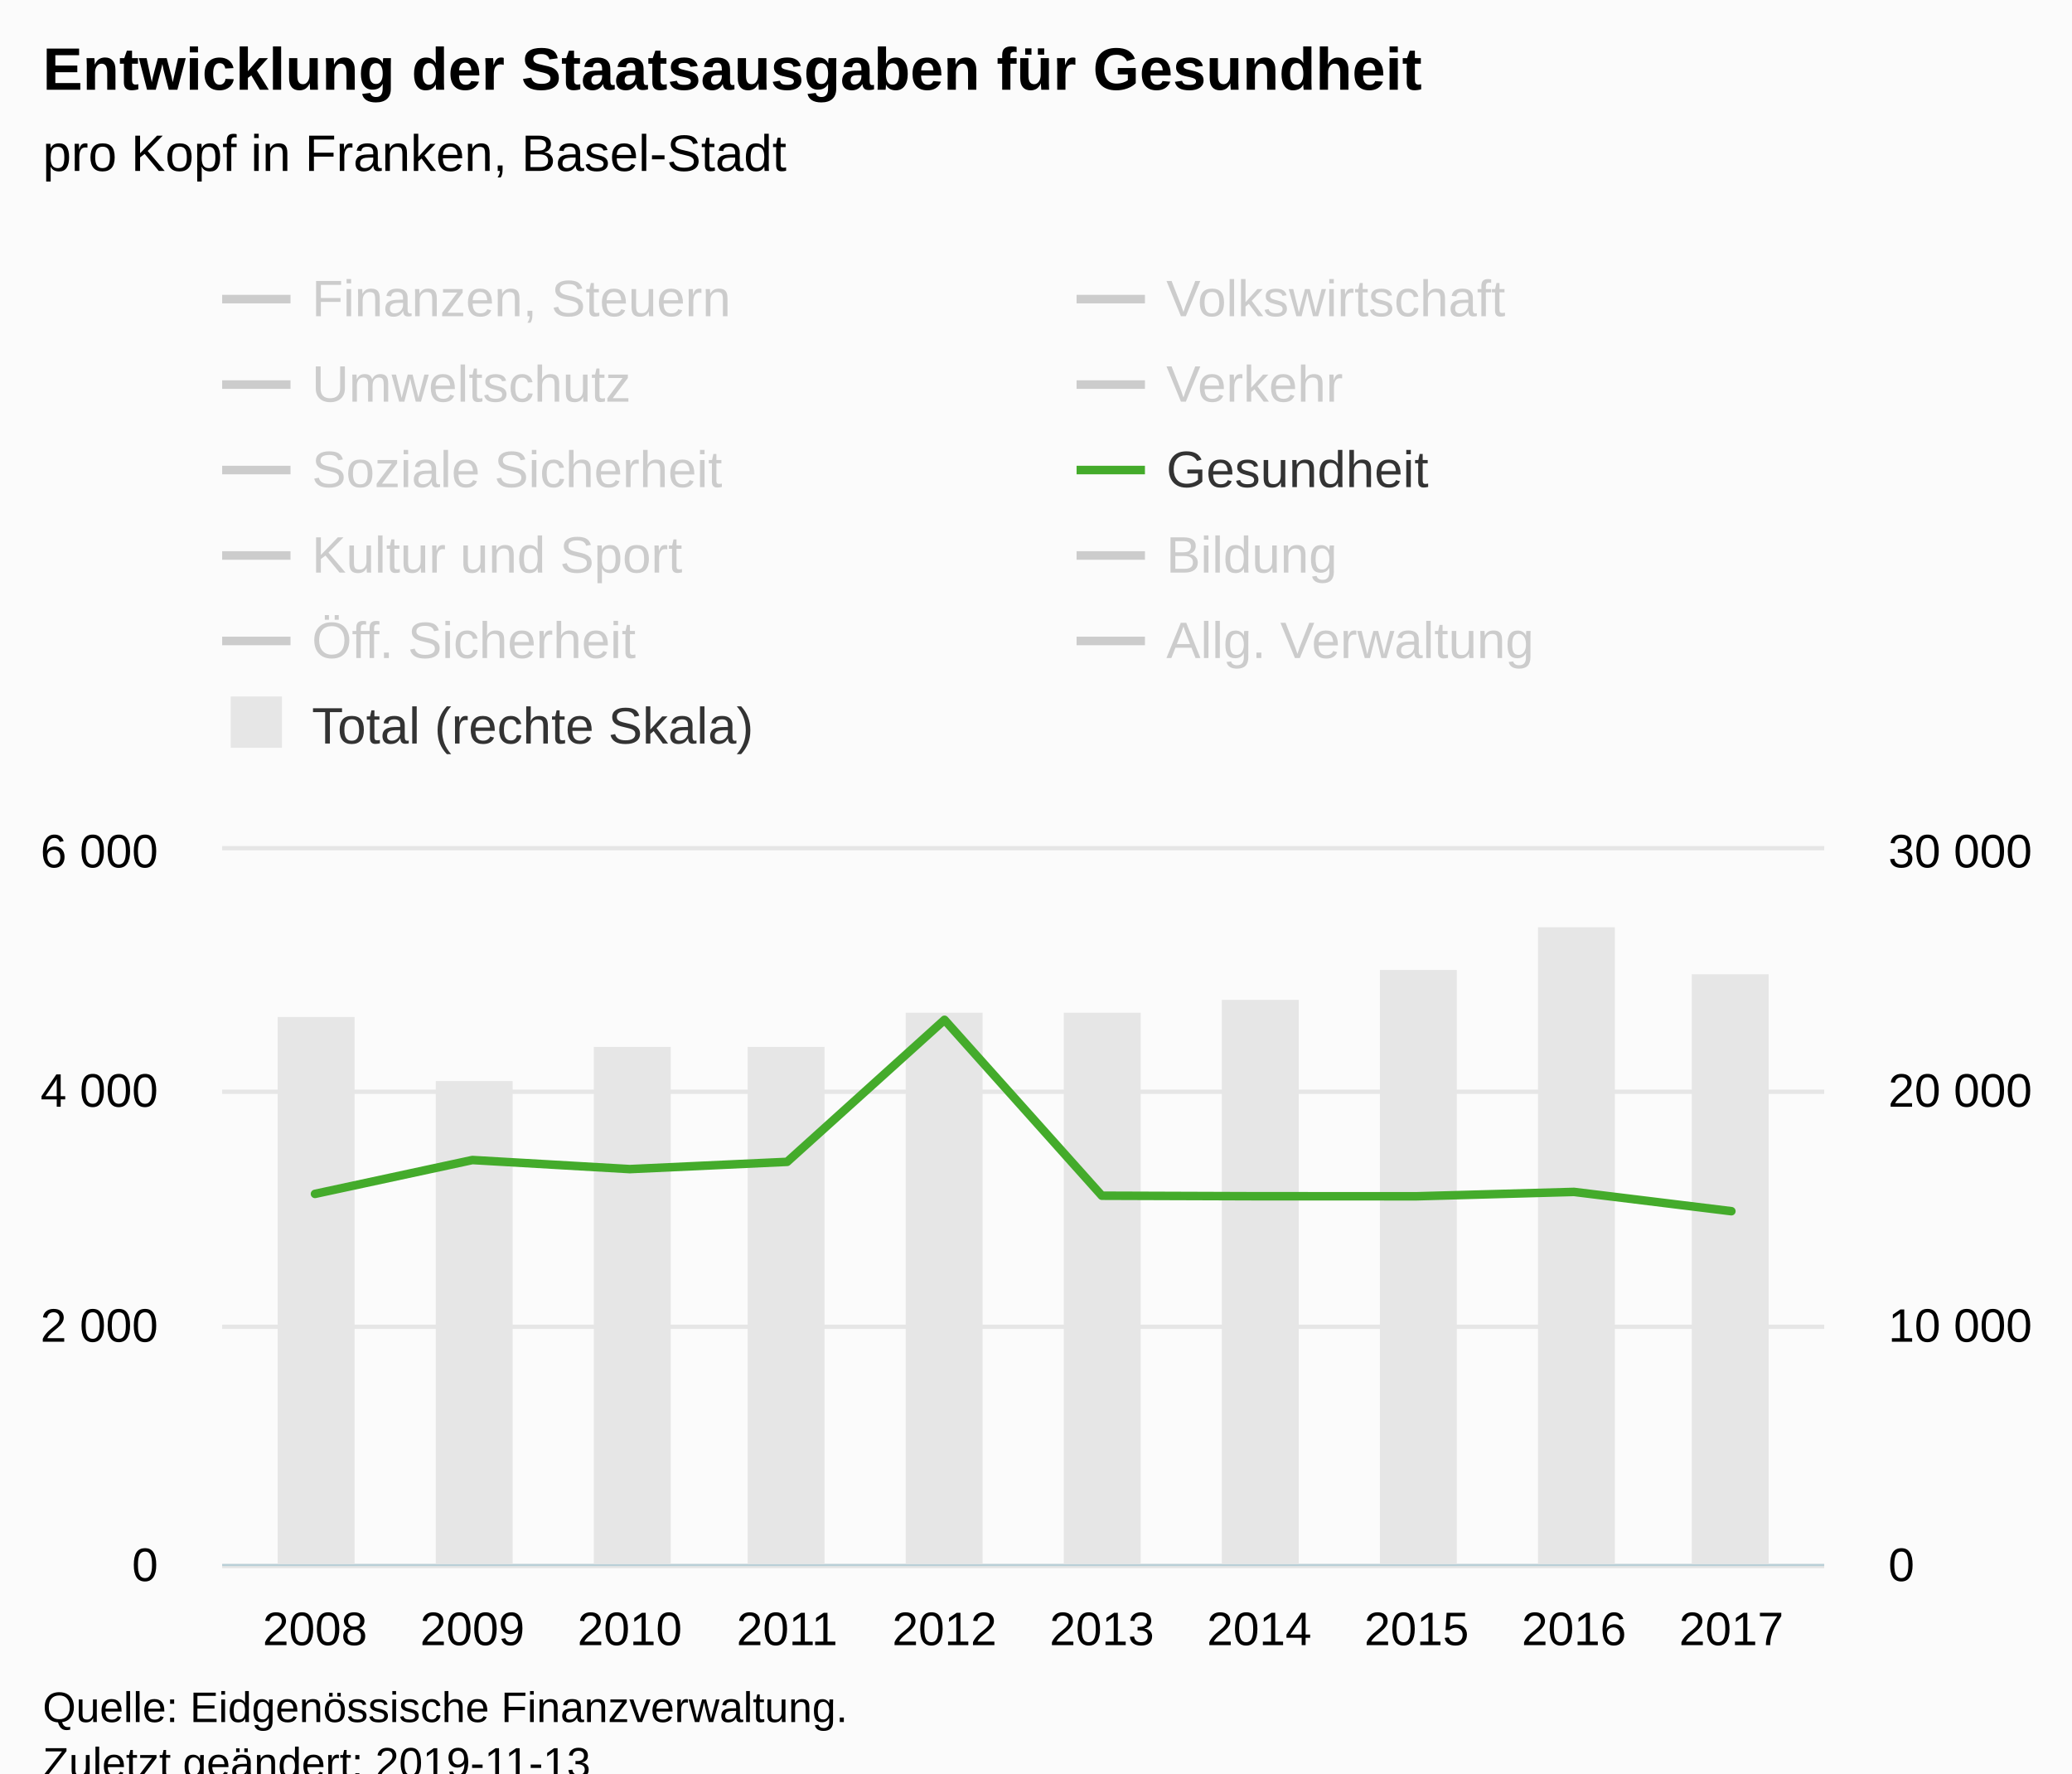
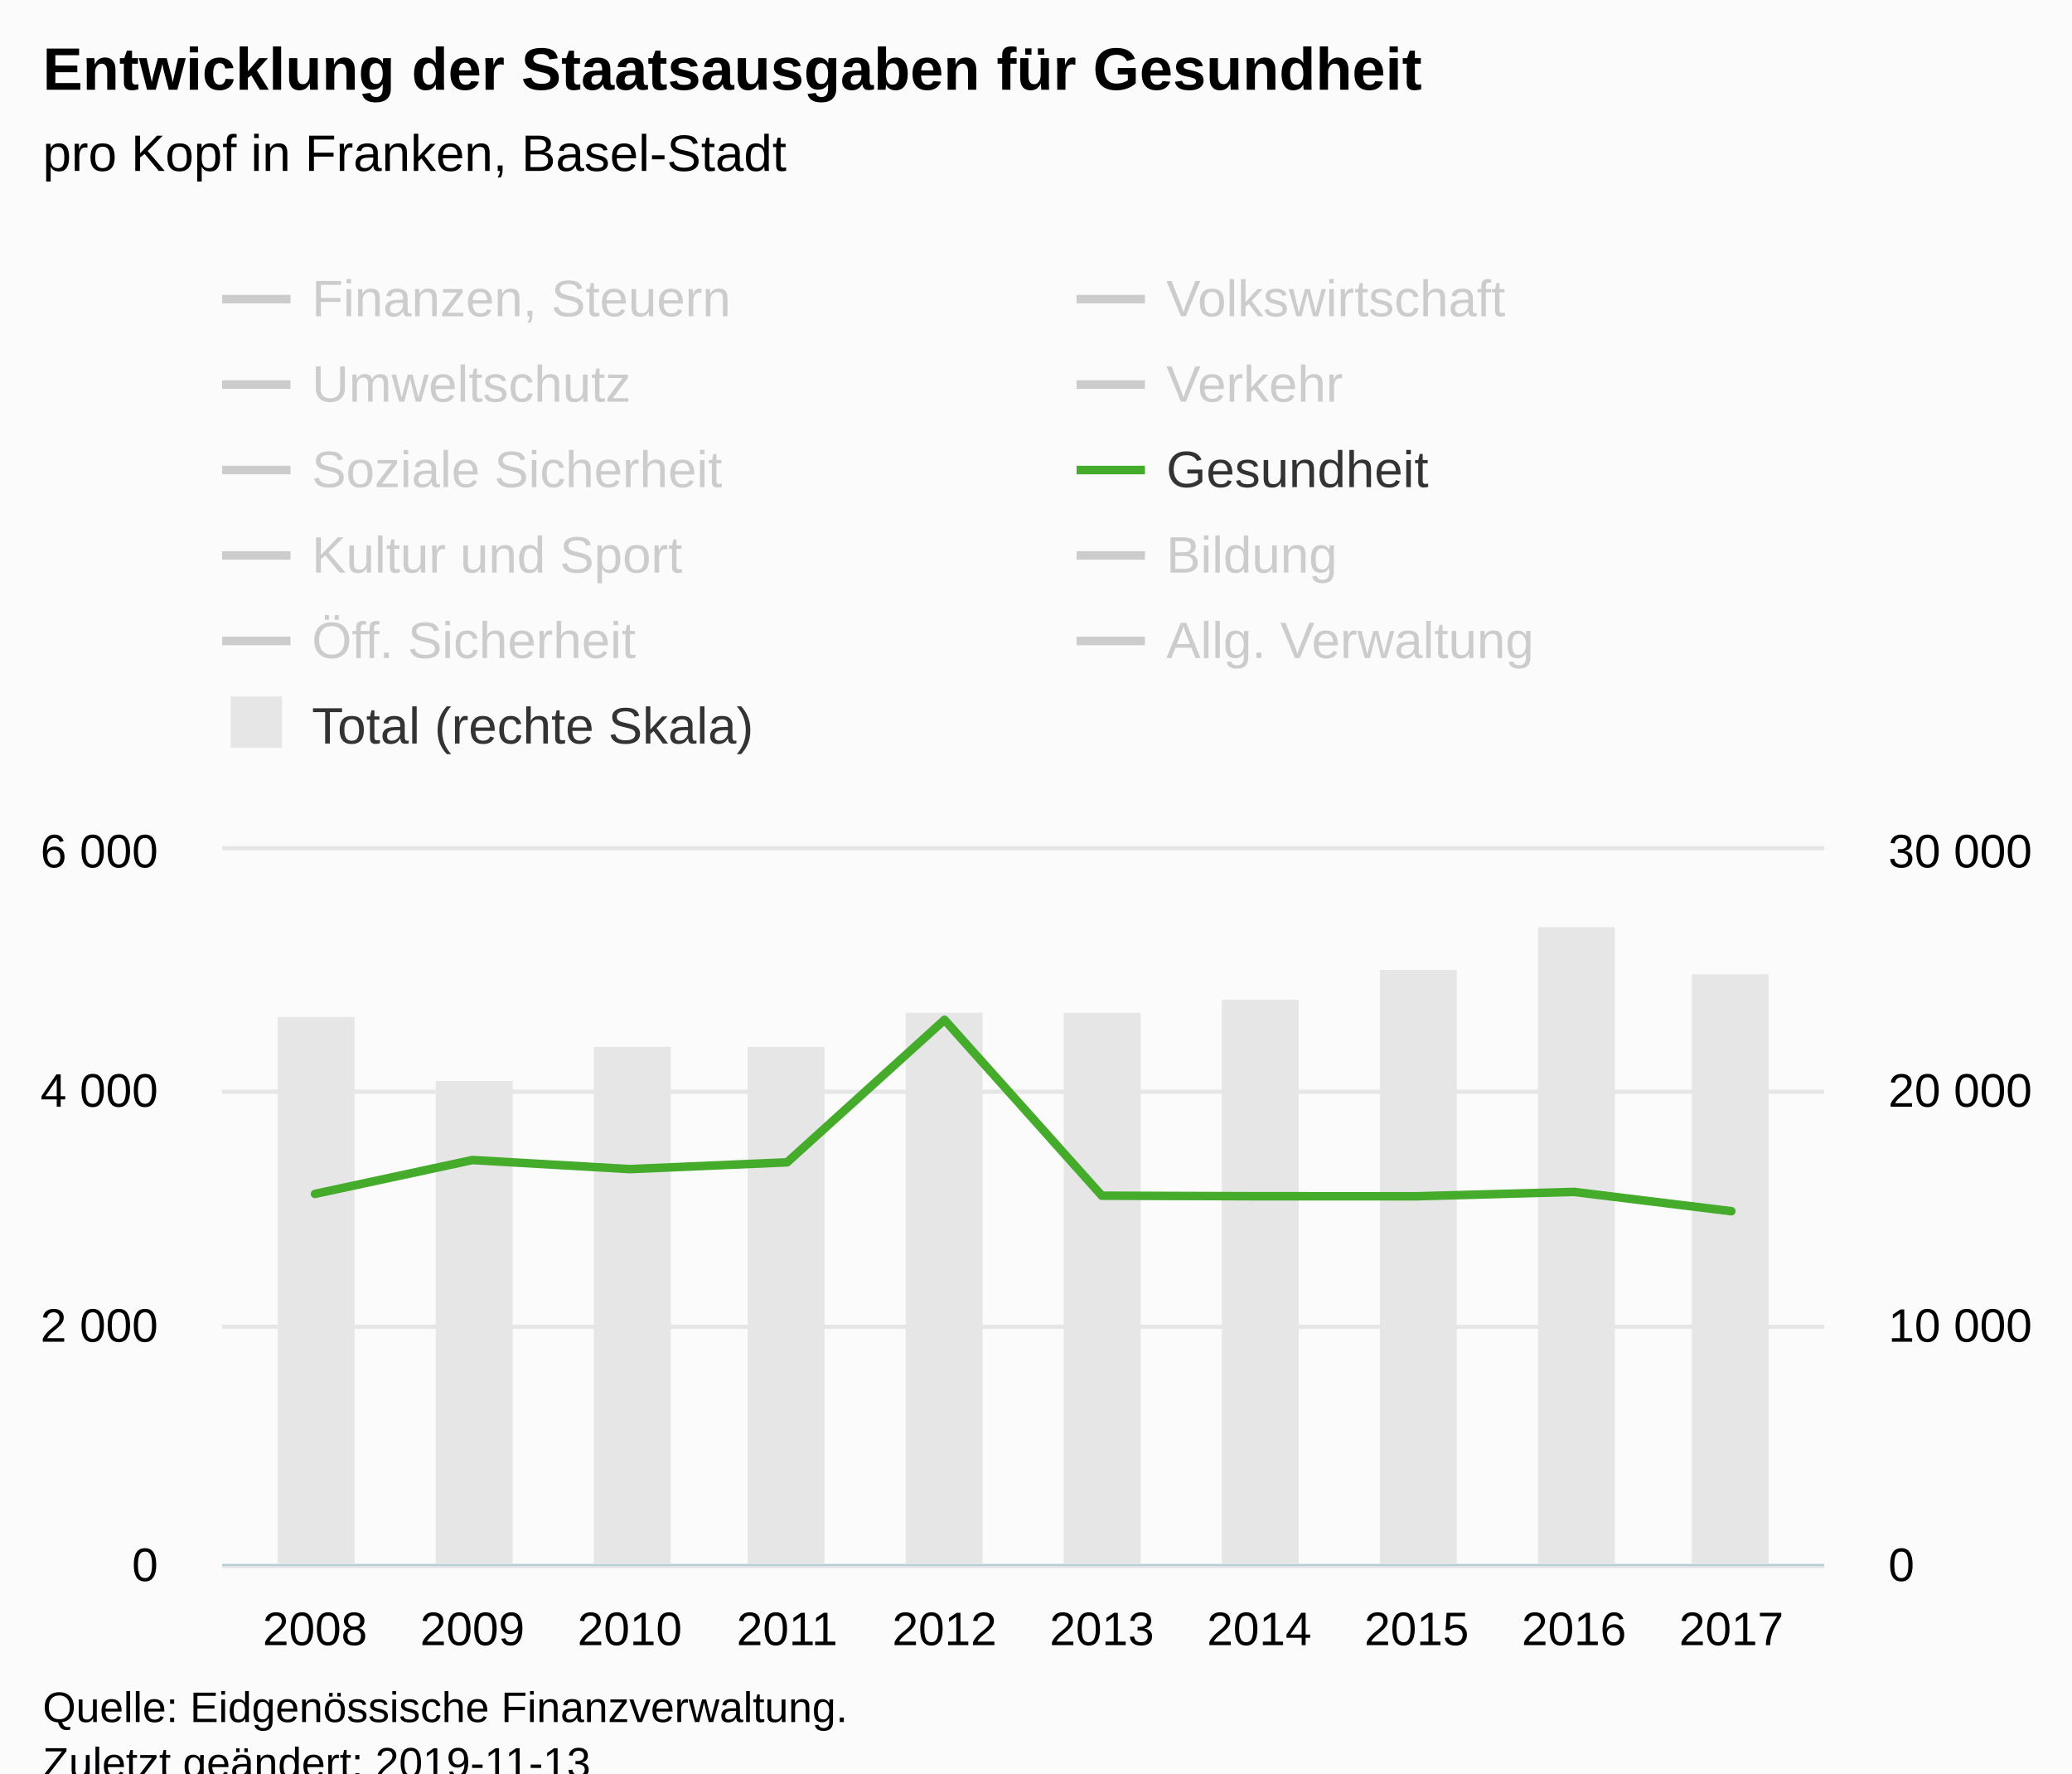
<svg xmlns="http://www.w3.org/2000/svg" version="1.1" class="highcharts-root" style="font-family:Arial;font-size:12px;" viewBox="0 0 485 415">
  <defs>
-     <clipPath id="highcharts-9ysv2i4-8">
+     <clipPath id="highcharts-kkr5umg-8">
      <rect x="0" y="0" width="375" height="167" fill="none" />
    </clipPath>
-     <clipPath id="highcharts-9ysv2i4-9">
+     <clipPath id="highcharts-kkr5umg-9">
      <rect x="0" y="0" width="375" height="167" fill="none" />
    </clipPath>
-     <clipPath id="highcharts-9ysv2i4-10">
+     <clipPath id="highcharts-kkr5umg-10">
      <rect x="0" y="0" width="375" height="167" fill="none" />
    </clipPath>
  </defs>
  <rect fill="#fbfbfb" class="highcharts-background" x="0" y="0" width="485" height="428" rx="0" ry="0" />
  <rect fill="none" class="highcharts-plot-background" x="52" y="199" width="375" height="167" />
  <g class="highcharts-pane-group" data-z-index="0" />
  <g class="highcharts-grid highcharts-xaxis-grid " data-z-index="1">
    <path fill="none" data-z-index="1" class="highcharts-grid-line" d="M 73.5 199 L 73.5 366" opacity="1" />
    <path fill="none" data-z-index="1" class="highcharts-grid-line" d="M 110.5 199 L 110.5 366" opacity="1" />
    <path fill="none" data-z-index="1" class="highcharts-grid-line" d="M 146.5 199 L 146.5 366" opacity="1" />
    <path fill="none" data-z-index="1" class="highcharts-grid-line" d="M 183.5 199 L 183.5 366" opacity="1" />
    <path fill="none" data-z-index="1" class="highcharts-grid-line" d="M 220.5 199 L 220.5 366" opacity="1" />
    <path fill="none" data-z-index="1" class="highcharts-grid-line" d="M 257.5 199 L 257.5 366" opacity="1" />
    <path fill="none" data-z-index="1" class="highcharts-grid-line" d="M 294.5 199 L 294.5 366" opacity="1" />
    <path fill="none" data-z-index="1" class="highcharts-grid-line" d="M 331.5 199 L 331.5 366" opacity="1" />
    <path fill="none" data-z-index="1" class="highcharts-grid-line" d="M 367.5 199 L 367.5 366" opacity="1" />
    <path fill="none" data-z-index="1" class="highcharts-grid-line" d="M 404.5 199 L 404.5 366" opacity="1" />
  </g>
  <g class="highcharts-grid highcharts-yaxis-grid " data-z-index="1">
    <path fill="none" stroke="#e6e6e6" stroke-width="1" data-z-index="1" class="highcharts-grid-line" d="M 52 366.5 L 427 366.5" opacity="1" />
    <path fill="none" stroke="#e6e6e6" stroke-width="1" data-z-index="1" class="highcharts-grid-line" d="M 52 310.5 L 427 310.5" opacity="1" />
    <path fill="none" stroke="#e6e6e6" stroke-width="1" data-z-index="1" class="highcharts-grid-line" d="M 52 255.5 L 427 255.5" opacity="1" />
    <path fill="none" stroke="#e6e6e6" stroke-width="1" data-z-index="1" class="highcharts-grid-line" d="M 52 198.5 L 427 198.5" opacity="1" />
  </g>
  <g class="highcharts-grid highcharts-yaxis-grid " data-z-index="1">
    <path fill="none" data-z-index="1" class="highcharts-grid-line" d="M 52 366.5 L 427 366.5" opacity="1" />
    <path fill="none" data-z-index="1" class="highcharts-grid-line" d="M 52 310.5 L 427 310.5" opacity="1" />
    <path fill="none" data-z-index="1" class="highcharts-grid-line" d="M 52 255.5 L 427 255.5" opacity="1" />
    <path fill="none" data-z-index="1" class="highcharts-grid-line" d="M 52 199.5 L 427 199.5" opacity="1" />
  </g>
  <rect fill="none" class="highcharts-plot-border" data-z-index="1" x="52" y="199" width="375" height="167" />
  <g class="highcharts-axis highcharts-xaxis " data-z-index="2">
    <path fill="none" class="highcharts-axis-line" stroke="#B9CFD7" stroke-width="0.5" data-z-index="7" d="M 52 366.25 L 427 366.25" />
  </g>
  <g class="highcharts-axis highcharts-yaxis " data-z-index="2">
    <path fill="none" class="highcharts-axis-line" data-z-index="7" d="M 52 199 L 52 366" />
  </g>
  <g class="highcharts-axis highcharts-yaxis " data-z-index="2">
    <path fill="none" class="highcharts-axis-line" data-z-index="7" d="M 427 199 L 427 366" />
  </g>
  <g class="highcharts-series-group" data-z-index="3">
-     <g data-z-index="0.1" class="highcharts-series highcharts-series-0 highcharts-column-series " transform="translate(52,199) scale(1 1)" clip-path="url(#highcharts-9ysv2i4-9)">
+     <g data-z-index="0.1" class="highcharts-series highcharts-series-0 highcharts-column-series " transform="translate(52,199) scale(1 1)" clip-path="url(#highcharts-kkr5umg-9)">
      <rect x="13" y="39" width="18" height="129" fill="#E6E6E6" class="highcharts-point" />
      <rect x="50" y="54" width="18" height="114" fill="#E6E6E6" class="highcharts-point" />
      <rect x="87" y="46" width="18" height="122" fill="#E6E6E6" class="highcharts-point" />
      <rect x="123" y="46" width="18" height="122" fill="#E6E6E6" class="highcharts-point" />
      <rect x="160" y="38" width="18" height="130" fill="#E6E6E6" class="highcharts-point" />
      <rect x="197" y="38" width="18" height="130" fill="#E6E6E6" class="highcharts-point" />
      <rect x="234" y="35" width="18" height="133" fill="#E6E6E6" class="highcharts-point" />
      <rect x="271" y="28" width="18" height="140" fill="#E6E6E6" class="highcharts-point" />
      <rect x="308" y="18" width="18" height="150" fill="#E6E6E6" class="highcharts-point" />
      <rect x="344" y="29" width="18" height="139" fill="#E6E6E6" class="highcharts-point" />
    </g>
    <g data-z-index="0.1" class="highcharts-markers highcharts-series-0 highcharts-column-series " transform="translate(52,199) scale(1 1)" clip-path="none" />
-     <g data-z-index="0.1" class="highcharts-series highcharts-series-1 highcharts-line-series " visibility="hidden" transform="translate(52,199) scale(1 1)" clip-path="url(#highcharts-9ysv2i4-10)">
-       <path fill="none" d="M 21.734 128.21 L 58.571 127.594 L 95.408 129.637 L 132.245 127.609 L 169.082 128.284 L 205.918 118.817 L 242.755 121.201 L 279.592 124.653 L 316.429 125.371 L 353.266 123.766" class="highcharts-graph" data-z-index="1" stroke="#cd9c00" stroke-width="2" stroke-linejoin="round" stroke-linecap="round" />
+     <g data-z-index="0.1" class="highcharts-series highcharts-series-1 highcharts-line-series " visibility="hidden" transform="translate(52,199) scale(1 1)" clip-path="url(#highcharts-kkr5umg-10)">
+       <path fill="none" d="M 21.734 128.21 L 58.571 127.594 L 95.408 129.637 L 132.245 127.656 L 169.082 128.284 L 205.918 118.817 L 242.755 121.201 L 279.592 124.653 L 316.429 125.371 L 353.266 123.766" class="highcharts-graph" data-z-index="1" stroke="#cd9c00" stroke-width="2" stroke-linejoin="round" stroke-linecap="round" />
    </g>
    <g data-z-index="0.1" class="highcharts-markers highcharts-series-1 highcharts-line-series " visibility="hidden" transform="translate(52,199) scale(1 1)" clip-path="none" />
-     <g data-z-index="0.1" class="highcharts-series highcharts-series-2 highcharts-line-series " visibility="hidden" transform="translate(52,199) scale(1 1)" clip-path="url(#highcharts-9ysv2i4-10)">
-       <path fill="none" d="M 21.734 160.335 L 58.571 154.563 L 95.408 146.558 L 132.245 161.988 L 169.082 164.547 L 205.918 164.63 L 242.755 163.658 L 279.592 150.368 L 316.429 164.402 L 353.266 164.761" class="highcharts-graph" data-z-index="1" stroke="#ff8028" stroke-width="2" stroke-linejoin="round" stroke-linecap="round" />
+     <g data-z-index="0.1" class="highcharts-series highcharts-series-2 highcharts-line-series " visibility="hidden" transform="translate(52,199) scale(1 1)" clip-path="url(#highcharts-kkr5umg-10)">
+       <path fill="none" d="M 21.734 160.335 L 58.571 154.563 L 95.408 146.558 L 132.245 161.994 L 169.082 164.547 L 205.918 164.63 L 242.755 163.658 L 279.592 150.368 L 316.429 164.402 L 353.266 164.761" class="highcharts-graph" data-z-index="1" stroke="#ff8028" stroke-width="2" stroke-linejoin="round" stroke-linecap="round" />
    </g>
    <g data-z-index="0.1" class="highcharts-markers highcharts-series-2 highcharts-line-series " visibility="hidden" transform="translate(52,199) scale(1 1)" clip-path="none" />
-     <g data-z-index="0.1" class="highcharts-series highcharts-series-3 highcharts-line-series " visibility="hidden" transform="translate(52,199) scale(1 1)" clip-path="url(#highcharts-9ysv2i4-10)">
-       <path fill="none" d="M 21.734 149.909 L 58.571 153.666 L 95.408 153.148 L 132.245 153.04 L 169.082 154.426 L 205.918 154.805 L 242.755 155.345 L 279.592 154.109 L 316.429 150.925 L 353.266 153.565" class="highcharts-graph" data-z-index="1" stroke="#b00000" stroke-width="2" stroke-linejoin="round" stroke-linecap="round" />
+     <g data-z-index="0.1" class="highcharts-series highcharts-series-3 highcharts-line-series " visibility="hidden" transform="translate(52,199) scale(1 1)" clip-path="url(#highcharts-kkr5umg-10)">
+       <path fill="none" d="M 21.734 149.909 L 58.571 153.666 L 95.408 153.148 L 132.245 153.056 L 169.082 154.426 L 205.918 154.805 L 242.755 155.345 L 279.592 154.109 L 316.429 150.925 L 353.266 153.565" class="highcharts-graph" data-z-index="1" stroke="#b00000" stroke-width="2" stroke-linejoin="round" stroke-linecap="round" />
    </g>
    <g data-z-index="0.1" class="highcharts-markers highcharts-series-3 highcharts-line-series " visibility="hidden" transform="translate(52,199) scale(1 1)" clip-path="none" />
-     <g data-z-index="0.1" class="highcharts-series highcharts-series-4 highcharts-line-series " visibility="hidden" transform="translate(52,199) scale(1 1)" clip-path="url(#highcharts-9ysv2i4-10)">
-       <path fill="none" d="M 21.734 144.798 L 58.571 148.361 L 95.408 148.741 L 132.245 148.69 L 169.082 141.396 L 205.918 122.754 L 242.755 131.244 L 279.592 126.955 L 316.429 128.985 L 353.266 129.254" class="highcharts-graph" data-z-index="1" stroke="#672773" stroke-width="2" stroke-linejoin="round" stroke-linecap="round" />
+     <g data-z-index="0.1" class="highcharts-series highcharts-series-4 highcharts-line-series " visibility="hidden" transform="translate(52,199) scale(1 1)" clip-path="url(#highcharts-kkr5umg-10)">
+       <path fill="none" d="M 21.734 144.798 L 58.571 148.361 L 95.408 148.741 L 132.245 148.712 L 169.082 141.396 L 205.918 122.754 L 242.755 131.244 L 279.592 126.955 L 316.429 128.985 L 353.266 129.254" class="highcharts-graph" data-z-index="1" stroke="#672773" stroke-width="2" stroke-linejoin="round" stroke-linecap="round" />
    </g>
    <g data-z-index="0.1" class="highcharts-markers highcharts-series-4 highcharts-line-series " visibility="hidden" transform="translate(52,199) scale(1 1)" clip-path="none" />
-     <g data-z-index="0.1" class="highcharts-series highcharts-series-5 highcharts-line-series " visibility="hidden" transform="translate(52,199) scale(1 1)" clip-path="url(#highcharts-9ysv2i4-10)">
-       <path fill="none" d="M 21.734 61.712 L 58.571 54.779 L 95.408 51.279 L 132.245 46.354 L 169.082 39.466 L 205.918 39.177 L 242.755 30.331 L 279.592 40.063 L 316.429 37.463 L 353.266 35.748" class="highcharts-graph" data-z-index="1" stroke="#007a2f" stroke-width="2" stroke-linejoin="round" stroke-linecap="round" />
+     <g data-z-index="0.1" class="highcharts-series highcharts-series-5 highcharts-line-series " visibility="hidden" transform="translate(52,199) scale(1 1)" clip-path="url(#highcharts-kkr5umg-10)">
+       <path fill="none" d="M 21.734 61.712 L 58.571 54.779 L 95.408 51.279 L 132.245 46.497 L 169.082 39.466 L 205.918 39.177 L 242.755 30.331 L 279.592 40.063 L 316.429 37.463 L 353.266 35.748" class="highcharts-graph" data-z-index="1" stroke="#007a2f" stroke-width="2" stroke-linejoin="round" stroke-linecap="round" />
    </g>
    <g data-z-index="0.1" class="highcharts-markers highcharts-series-5 highcharts-line-series " visibility="hidden" transform="translate(52,199) scale(1 1)" clip-path="none" />
-     <g data-z-index="0.1" class="highcharts-series highcharts-series-6 highcharts-line-series " transform="translate(52,199) scale(1 1)" clip-path="url(#highcharts-9ysv2i4-10)">
-       <path fill="none" d="M 21.734 80.399 L 58.571 72.476 L 95.408 74.601 L 132.245 72.901 L 169.082 39.665 L 205.918 80.825 L 242.755 80.95 L 279.592 80.959 L 316.429 79.937 L 353.266 84.451" class="highcharts-graph" data-z-index="1" stroke="#44ab2b" stroke-width="2" stroke-linejoin="round" stroke-linecap="round" />
+     <g data-z-index="0.1" class="highcharts-series highcharts-series-6 highcharts-line-series " transform="translate(52,199) scale(1 1)" clip-path="url(#highcharts-kkr5umg-10)">
+       <path fill="none" d="M 21.734 80.399 L 58.571 72.476 L 95.408 74.601 L 132.245 73.013 L 169.082 39.665 L 205.918 80.825 L 242.755 80.95 L 279.592 80.959 L 316.429 79.937 L 353.266 84.451" class="highcharts-graph" data-z-index="1" stroke="#44ab2b" stroke-width="2" stroke-linejoin="round" stroke-linecap="round" />
    </g>
    <g data-z-index="0.1" class="highcharts-markers highcharts-series-6 highcharts-line-series " transform="translate(52,199) scale(1 1)" clip-path="none" />
-     <g data-z-index="0.1" class="highcharts-series highcharts-series-7 highcharts-line-series " visibility="hidden" transform="translate(52,199) scale(1 1)" clip-path="url(#highcharts-9ysv2i4-10)">
-       <path fill="none" d="M 21.734 130.813 L 58.571 134.447 L 95.408 133.279 L 132.245 131.941 L 169.082 128.887 L 205.918 131.158 L 242.755 126.502 L 279.592 120.294 L 316.429 123.777 L 353.266 124.362" class="highcharts-graph" data-z-index="1" stroke="#b475ab" stroke-width="2" stroke-linejoin="round" stroke-linecap="round" />
+     <g data-z-index="0.1" class="highcharts-series highcharts-series-7 highcharts-line-series " visibility="hidden" transform="translate(52,199) scale(1 1)" clip-path="url(#highcharts-kkr5umg-10)">
+       <path fill="none" d="M 21.734 130.813 L 58.571 134.447 L 95.408 133.279 L 132.245 131.983 L 169.082 128.887 L 205.918 131.158 L 242.755 126.502 L 279.592 120.294 L 316.429 123.777 L 353.266 124.362" class="highcharts-graph" data-z-index="1" stroke="#b475ab" stroke-width="2" stroke-linejoin="round" stroke-linecap="round" />
    </g>
    <g data-z-index="0.1" class="highcharts-markers highcharts-series-7 highcharts-line-series " visibility="hidden" transform="translate(52,199) scale(1 1)" clip-path="none" />
-     <g data-z-index="0.1" class="highcharts-series highcharts-series-8 highcharts-line-series " visibility="hidden" transform="translate(52,199) scale(1 1)" clip-path="url(#highcharts-9ysv2i4-10)">
-       <path fill="none" d="M 21.734 3.971 L 58.571 -1.437 L 95.408 -5.744 L 132.245 -9.357 L 169.082 -22.88 L 205.918 -28.907 L 242.755 -39.601 L 279.592 -49.962 L 316.429 -57.772 L 353.266 -47.441" class="highcharts-graph" data-z-index="1" stroke="#ffbb58" stroke-width="2" stroke-linejoin="round" stroke-linecap="round" />
+     <g data-z-index="0.1" class="highcharts-series highcharts-series-8 highcharts-line-series " visibility="hidden" transform="translate(52,199) scale(1 1)" clip-path="url(#highcharts-kkr5umg-10)">
+       <path fill="none" d="M 21.734 3.971 L 58.571 -1.437 L 95.408 -5.744 L 132.245 -9.148 L 169.082 -22.88 L 205.918 -28.907 L 242.755 -39.601 L 279.592 -49.962 L 316.429 -57.772 L 353.266 -47.441" class="highcharts-graph" data-z-index="1" stroke="#ffbb58" stroke-width="2" stroke-linejoin="round" stroke-linecap="round" />
    </g>
    <g data-z-index="0.1" class="highcharts-markers highcharts-series-8 highcharts-line-series " visibility="hidden" transform="translate(52,199) scale(1 1)" clip-path="none" />
-     <g data-z-index="0.1" class="highcharts-series highcharts-series-9 highcharts-line-series " visibility="hidden" transform="translate(52,199) scale(1 1)" clip-path="url(#highcharts-9ysv2i4-10)">
-       <path fill="none" d="M 21.734 115.12 L 58.571 117.997 L 95.408 116.434 L 132.245 114.225 L 169.082 111.588 L 205.918 107.321 L 242.755 106.602 L 279.592 106.361 L 316.429 105.684 L 353.266 103.404" class="highcharts-graph" data-z-index="1" stroke="#a8c4cb" stroke-width="2" stroke-linejoin="round" stroke-linecap="round" />
+     <g data-z-index="0.1" class="highcharts-series highcharts-series-9 highcharts-line-series " visibility="hidden" transform="translate(52,199) scale(1 1)" clip-path="url(#highcharts-kkr5umg-10)">
+       <path fill="none" d="M 21.734 115.12 L 58.571 117.997 L 95.408 116.434 L 132.245 114.288 L 169.082 111.588 L 205.918 107.321 L 242.755 106.602 L 279.592 106.361 L 316.429 105.684 L 353.266 103.404" class="highcharts-graph" data-z-index="1" stroke="#a8c4cb" stroke-width="2" stroke-linejoin="round" stroke-linecap="round" />
    </g>
    <g data-z-index="0.1" class="highcharts-markers highcharts-series-9 highcharts-line-series " visibility="hidden" transform="translate(52,199) scale(1 1)" clip-path="none" />
-     <g data-z-index="0.1" class="highcharts-series highcharts-series-10 highcharts-line-series " visibility="hidden" transform="translate(52,199) scale(1 1)" clip-path="url(#highcharts-9ysv2i4-10)">
-       <path fill="none" d="M 21.734 49.941 L 58.571 138.579 L 95.408 110.809 L 132.245 113.856 L 169.082 135.876 L 205.918 131.812 L 242.755 126.76 L 279.592 116.99 L 316.429 60.633 L 353.266 103.936" class="highcharts-graph" data-z-index="1" stroke="#256370" stroke-width="2" stroke-linejoin="round" stroke-linecap="round" />
+     <g data-z-index="0.1" class="highcharts-series highcharts-series-10 highcharts-line-series " visibility="hidden" transform="translate(52,199) scale(1 1)" clip-path="url(#highcharts-kkr5umg-10)">
+       <path fill="none" d="M 21.734 49.941 L 58.571 138.579 L 95.408 110.809 L 132.245 113.919 L 169.082 135.876 L 205.918 131.812 L 242.755 126.76 L 279.592 116.99 L 316.429 60.633 L 353.266 103.936" class="highcharts-graph" data-z-index="1" stroke="#256370" stroke-width="2" stroke-linejoin="round" stroke-linecap="round" />
    </g>
    <g data-z-index="0.1" class="highcharts-markers highcharts-series-10 highcharts-line-series " visibility="hidden" transform="translate(52,199) scale(1 1)" clip-path="none" />
  </g>
  <text x="10" text-anchor="start" class="highcharts-title" data-z-index="4" style="color:#000000;font-size:14px;font-weight:bold;fill:#000000;" y="21">
    <tspan>Entwicklung der Staatsausgaben für Gesundheit</tspan>
  </text>
  <text x="10" text-anchor="start" class="highcharts-subtitle" data-z-index="4" style="color:#000000;font-size:12px;font-weight:normal;font-family:Arial;fill:#000000;" y="40">
    <tspan>pro Kopf in Franken, Basel-Stadt</tspan>
  </text>
  <g class="highcharts-legend" data-z-index="7" transform="translate(44,56)">
    <rect fill="none" class="highcharts-legend-box" rx="0" ry="0" x="0" y="0" width="396" height="131" visibility="visible" />
    <g data-z-index="1">
      <g>
        <g class="highcharts-legend-item highcharts-line-series highcharts-color-undefined highcharts-series-1 highcharts-legend-item-hidden" data-z-index="1" transform="translate(8,3)">
          <path fill="none" d="M 0 11 L 16 11" class="highcharts-graph" stroke="#cccccc" stroke-width="2" />
          <text x="21" style="color:#cccccc;font-size:12px;font-weight:normal;cursor:pointer;fill:#cccccc;" text-anchor="start" data-z-index="2" y="15">
            <tspan>Finanzen, Steuern</tspan>
          </text>
        </g>
        <g class="highcharts-legend-item highcharts-line-series highcharts-color-undefined highcharts-series-2 highcharts-legend-item-hidden" data-z-index="1" transform="translate(208,3)">
          <path fill="none" d="M 0 11 L 16 11" class="highcharts-graph" stroke="#cccccc" stroke-width="2" />
          <text x="21" y="15" style="color:#cccccc;font-size:12px;font-weight:normal;cursor:pointer;fill:#cccccc;" text-anchor="start" data-z-index="2">
            <tspan>Volkswirtschaft</tspan>
          </text>
        </g>
        <g class="highcharts-legend-item highcharts-line-series highcharts-color-undefined highcharts-series-3 highcharts-legend-item-hidden" data-z-index="1" transform="translate(8,23)">
          <path fill="none" d="M 0 11 L 16 11" class="highcharts-graph" stroke="#cccccc" stroke-width="2" />
          <text x="21" y="15" style="color:#cccccc;font-size:12px;font-weight:normal;cursor:pointer;fill:#cccccc;" text-anchor="start" data-z-index="2">
            <tspan>Umweltschutz</tspan>
          </text>
        </g>
        <g class="highcharts-legend-item highcharts-line-series highcharts-color-undefined highcharts-series-4 highcharts-legend-item-hidden" data-z-index="1" transform="translate(208,23)">
          <path fill="none" d="M 0 11 L 16 11" class="highcharts-graph" stroke="#cccccc" stroke-width="2" />
          <text x="21" y="15" style="color:#cccccc;font-size:12px;font-weight:normal;cursor:pointer;fill:#cccccc;" text-anchor="start" data-z-index="2">
            <tspan>Verkehr</tspan>
          </text>
        </g>
        <g class="highcharts-legend-item highcharts-line-series highcharts-color-undefined highcharts-series-5 highcharts-legend-item-hidden" data-z-index="1" transform="translate(8,43)">
          <path fill="none" d="M 0 11 L 16 11" class="highcharts-graph" stroke="#cccccc" stroke-width="2" />
          <text x="21" y="15" style="color:#cccccc;font-size:12px;font-weight:normal;cursor:pointer;fill:#cccccc;" text-anchor="start" data-z-index="2">
            <tspan>Soziale Sicherheit</tspan>
          </text>
        </g>
        <g class="highcharts-legend-item highcharts-line-series highcharts-color-undefined highcharts-series-6" data-z-index="1" transform="translate(208,43)">
          <path fill="none" d="M 0 11 L 16 11" class="highcharts-graph" stroke="#44ab2b" stroke-width="2" />
          <text x="21" y="15" style="color:#333333;font-size:12px;font-weight:normal;cursor:pointer;fill:#333333;" text-anchor="start" data-z-index="2">
            <tspan>Gesundheit</tspan>
          </text>
        </g>
        <g class="highcharts-legend-item highcharts-line-series highcharts-color-undefined highcharts-series-7 highcharts-legend-item-hidden" data-z-index="1" transform="translate(8,63)">
          <path fill="none" d="M 0 11 L 16 11" class="highcharts-graph" stroke="#cccccc" stroke-width="2" />
          <text x="21" y="15" style="color:#cccccc;font-size:12px;font-weight:normal;cursor:pointer;fill:#cccccc;" text-anchor="start" data-z-index="2">
            <tspan>Kultur und Sport</tspan>
          </text>
        </g>
        <g class="highcharts-legend-item highcharts-line-series highcharts-color-undefined highcharts-series-8 highcharts-legend-item-hidden" data-z-index="1" transform="translate(208,63)">
          <path fill="none" d="M 0 11 L 16 11" class="highcharts-graph" stroke="#cccccc" stroke-width="2" />
          <text x="21" y="15" style="color:#cccccc;font-size:12px;font-weight:normal;cursor:pointer;fill:#cccccc;" text-anchor="start" data-z-index="2">
            <tspan>Bildung</tspan>
          </text>
        </g>
        <g class="highcharts-legend-item highcharts-line-series highcharts-color-undefined highcharts-series-9 highcharts-legend-item-hidden" data-z-index="1" transform="translate(8,83)">
          <path fill="none" d="M 0 11 L 16 11" class="highcharts-graph" stroke="#cccccc" stroke-width="2" />
          <text x="21" y="15" style="color:#cccccc;font-size:12px;font-weight:normal;cursor:pointer;fill:#cccccc;" text-anchor="start" data-z-index="2">
            <tspan>Öff. Sicherheit</tspan>
          </text>
        </g>
        <g class="highcharts-legend-item highcharts-line-series highcharts-color-undefined highcharts-series-10 highcharts-legend-item-hidden" data-z-index="1" transform="translate(208,83)">
          <path fill="none" d="M 0 11 L 16 11" class="highcharts-graph" stroke="#cccccc" stroke-width="2" />
          <text x="21" y="15" style="color:#cccccc;font-size:12px;font-weight:normal;cursor:pointer;fill:#cccccc;" text-anchor="start" data-z-index="2">
            <tspan>Allg. Verwaltung</tspan>
          </text>
        </g>
        <g class="highcharts-legend-item highcharts-column-series highcharts-color-undefined highcharts-series-0" data-z-index="1" transform="translate(8,103)">
          <text x="21" y="15" style="color:#333333;font-size:12px;font-weight:normal;cursor:pointer;fill:#333333;" text-anchor="start" data-z-index="2">
            <tspan>Total (rechte Skala)</tspan>
          </text>
          <rect x="2" y="4" width="12" height="12" fill="#E6E6E6" class="highcharts-point" data-z-index="3" />
        </g>
      </g>
    </g>
  </g>
  <g class="highcharts-axis-labels highcharts-xaxis-labels " data-z-index="7">
    <text x="73.734" style="color:#000000;cursor:default;font-size:11px;fill:#000000;" text-anchor="middle" transform="translate(0,0)" y="385" opacity="1">2008</text>
    <text x="110.571" style="color:#000000;cursor:default;font-size:11px;fill:#000000;" text-anchor="middle" transform="translate(0,0)" y="385" opacity="1">2009</text>
    <text x="147.408" style="color:#000000;cursor:default;font-size:11px;fill:#000000;" text-anchor="middle" transform="translate(0,0)" y="385" opacity="1">2010</text>
    <text x="184.245" style="color:#000000;cursor:default;font-size:11px;fill:#000000;" text-anchor="middle" transform="translate(0,0)" y="385" opacity="1">2011</text>
    <text x="221.082" style="color:#000000;cursor:default;font-size:11px;fill:#000000;" text-anchor="middle" transform="translate(0,0)" y="385" opacity="1">2012</text>
    <text x="257.918" style="color:#000000;cursor:default;font-size:11px;fill:#000000;" text-anchor="middle" transform="translate(0,0)" y="385" opacity="1">2013</text>
    <text x="294.755" style="color:#000000;cursor:default;font-size:11px;fill:#000000;" text-anchor="middle" transform="translate(0,0)" y="385" opacity="1">2014</text>
    <text x="331.592" style="color:#000000;cursor:default;font-size:11px;fill:#000000;" text-anchor="middle" transform="translate(0,0)" y="385" opacity="1">2015</text>
    <text x="368.429" style="color:#000000;cursor:default;font-size:11px;fill:#000000;" text-anchor="middle" transform="translate(0,0)" y="385" opacity="1">2016</text>
    <text x="405.266" style="color:#000000;cursor:default;font-size:11px;fill:#000000;" text-anchor="middle" transform="translate(0,0)" y="385" opacity="1">2017</text>
  </g>
  <g class="highcharts-axis-labels highcharts-yaxis-labels " data-z-index="7">
    <text x="37" style="color:#000000;cursor:default;font-size:11px;fill:#000000;" text-anchor="end" transform="translate(0,0)" y="370" opacity="1">0</text>
    <text x="37" style="color:#000000;cursor:default;font-size:11px;fill:#000000;" text-anchor="end" transform="translate(0,0)" y="314" opacity="1">
      <tspan>2 000</tspan>
    </text>
    <text x="37" style="color:#000000;cursor:default;font-size:11px;fill:#000000;" text-anchor="end" transform="translate(0,0)" y="259" opacity="1">
      <tspan>4 000</tspan>
    </text>
    <text x="37" style="color:#000000;cursor:default;font-size:11px;fill:#000000;" text-anchor="end" transform="translate(0,0)" y="203" opacity="1">
      <tspan>6 000</tspan>
    </text>
  </g>
  <g class="highcharts-axis-labels highcharts-yaxis-labels " data-z-index="7">
    <text x="442" style="color:#000000;cursor:default;font-size:11px;fill:#000000;" text-anchor="start" transform="translate(0,0)" y="370" opacity="1">0</text>
    <text x="442" style="color:#000000;cursor:default;font-size:11px;fill:#000000;" text-anchor="start" transform="translate(0,0)" y="314" opacity="1">
      <tspan>10 000</tspan>
    </text>
    <text x="442" style="color:#000000;cursor:default;font-size:11px;fill:#000000;" text-anchor="start" transform="translate(0,0)" y="259" opacity="1">
      <tspan>20 000</tspan>
    </text>
    <text x="442" style="color:#000000;cursor:default;font-size:11px;fill:#000000;" text-anchor="start" transform="translate(0,0)" y="203" opacity="1">
      <tspan>30 000</tspan>
    </text>
  </g>
  <text x="10" class="highcharts-credits" text-anchor="start" data-z-index="8" style="cursor:default;color:#000000;font-size:10px;fill:#000000;" y="403">
    <tspan>Quelle: Eidgenössische Finanzverwaltung.</tspan>
    <tspan x="10" dy="13">Zuletzt geändert: 2019-11-13</tspan>
  </text>
</svg>
